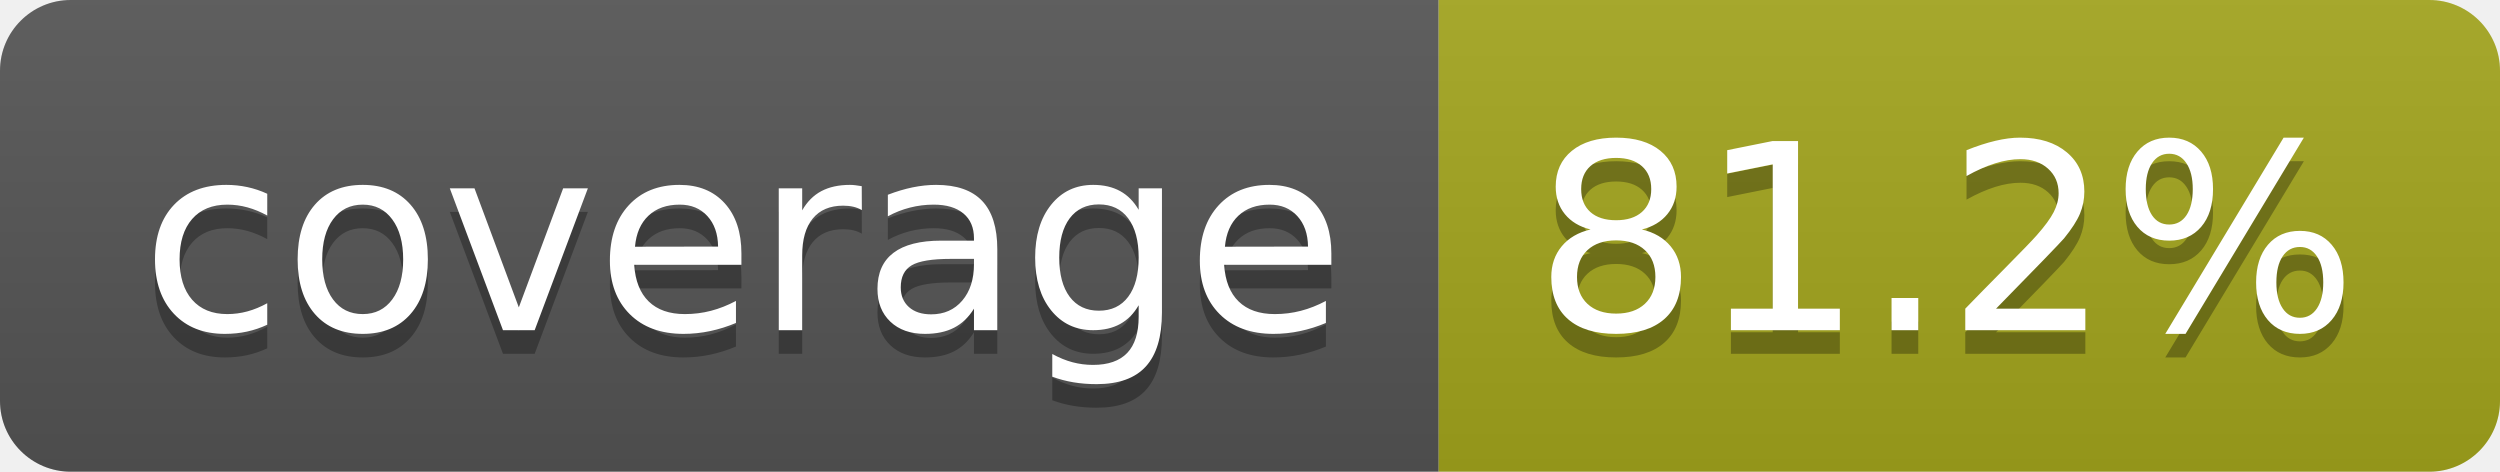
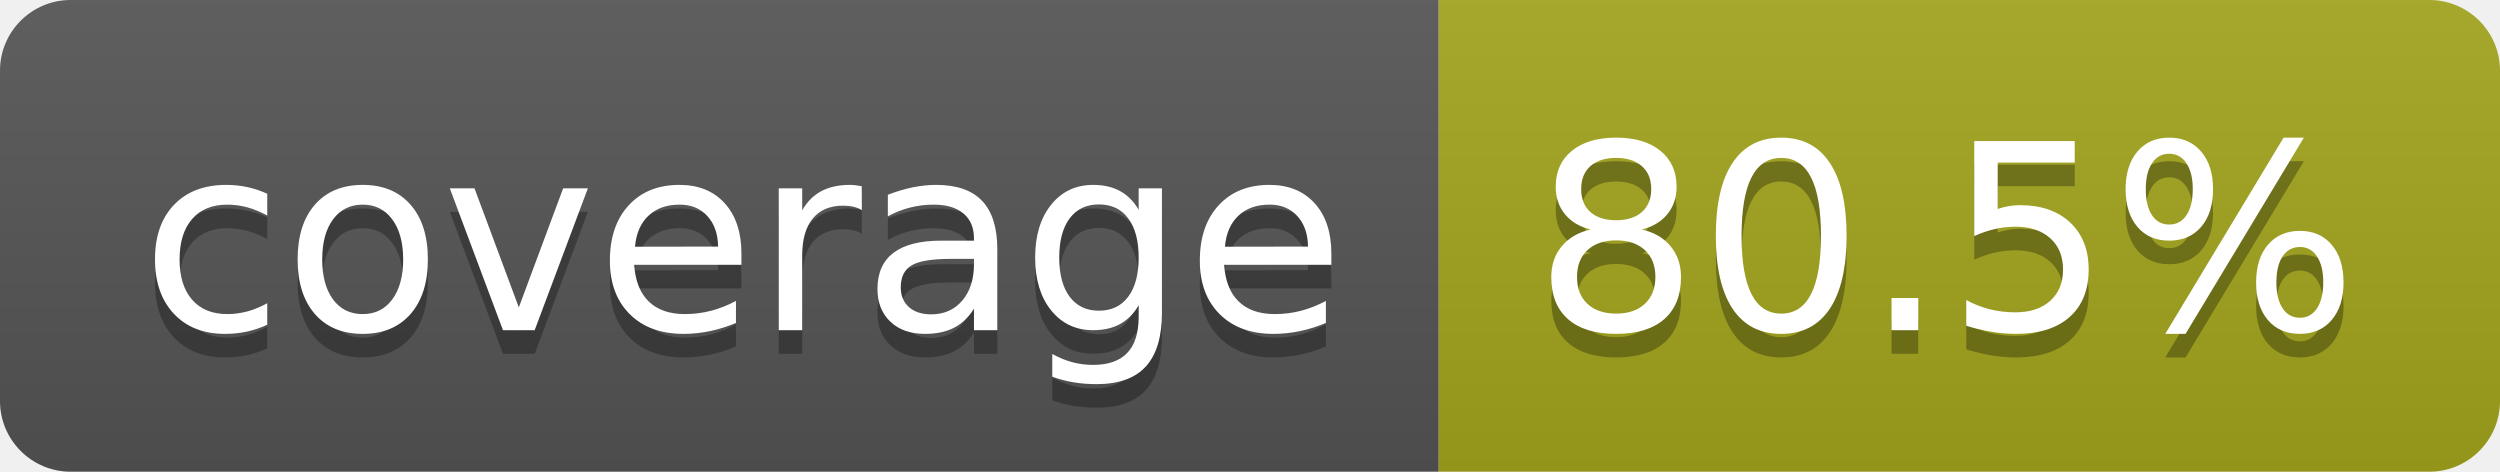
- <svg xmlns="http://www.w3.org/2000/svg" width="106" height="20" role="img" aria-label="coverage: 81.2%">
+ <svg xmlns="http://www.w3.org/2000/svg" width="106" height="20" role="img" aria-label="coverage: 80.5%">
  <linearGradient id="s" x2="0" y2="100%">
    <stop offset="0" stop-color="#bbb" stop-opacity=".1" />
    <stop offset="1" stop-opacity=".1" />
  </linearGradient>
  <clipPath id="r">
    <rect width="106" height="20" rx="3" fill="#fff" />
  </clipPath>
  <g clip-path="url(#r)">
    <rect width="61" height="20" fill="#555" />
    <rect x="61" width="45" height="20" fill="#a4a61d" />
    <rect width="106" height="20" fill="url(#s)" />
  </g>
  <g fill="#fff" text-anchor="middle" font-family="Verdana,Geneva,DejaVu Sans,sans-serif" text-rendering="geometricPrecision" font-size="110">
    <text aria-hidden="true" x="315" y="150" fill="#010101" fill-opacity=".3" transform="scale(.1)" textLength="510">coverage</text>
    <text x="315" y="140" transform="scale(.1)" fill="#fff" textLength="510">coverage</text>
-     <text aria-hidden="true" x="825" y="150" fill="#010101" fill-opacity=".3" transform="scale(.1)" textLength="350">81.2%</text>
-     <text x="825" y="140" transform="scale(.1)" fill="#fff" textLength="350">81.2%</text>
+     <text aria-hidden="true" x="825" y="150" fill="#010101" fill-opacity=".3" transform="scale(.1)" textLength="350">80.5%</text>
+     <text x="825" y="140" transform="scale(.1)" fill="#fff" textLength="350">80.5%</text>
  </g>
</svg>
